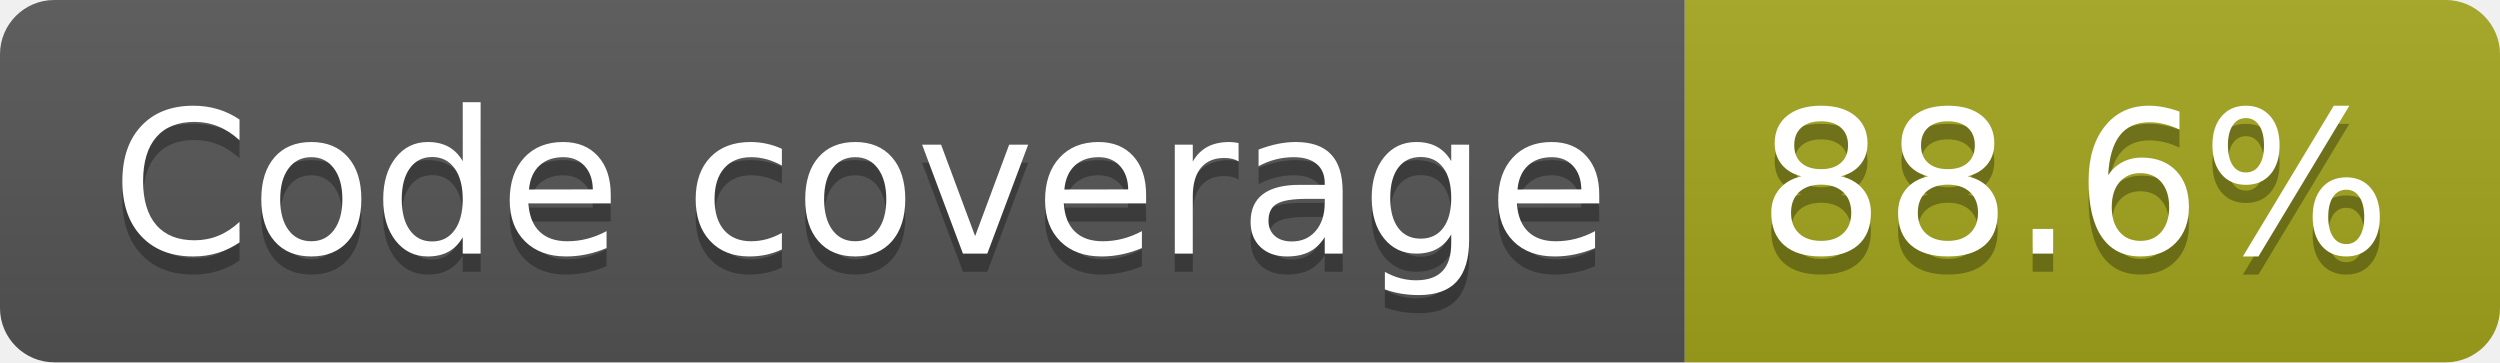
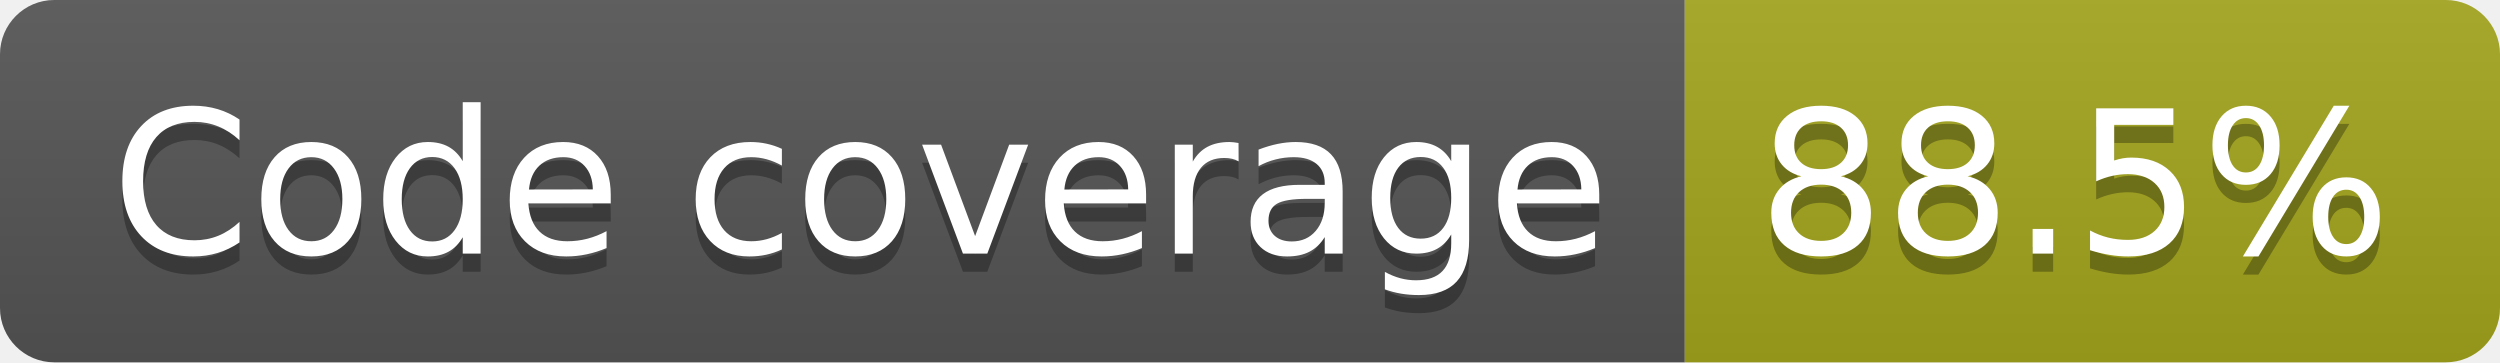
- <svg xmlns="http://www.w3.org/2000/svg" width="138" height="20" role="img" aria-label="Code coverage: 88.6%">
+ <svg xmlns="http://www.w3.org/2000/svg" width="138" height="20" role="img" aria-label="Code coverage: 88.5%">
  <linearGradient id="s" x2="0" y2="100%">
    <stop offset="0" stop-color="#bbb" stop-opacity=".1" />
    <stop offset="1" stop-opacity=".1" />
  </linearGradient>
  <clipPath id="r">
    <rect width="138" height="20" rx="3" fill="#fff" />
  </clipPath>
  <g clip-path="url(#r)">
    <rect width="93" height="20" fill="#555" />
    <rect x="93" width="45" height="20" fill="#a4a61d" />
    <rect width="138" height="20" fill="url(#s)" />
  </g>
  <g fill="#fff" text-anchor="middle" font-family="Verdana,Geneva,DejaVu Sans,sans-serif" text-rendering="geometricPrecision" font-size="110">
    <text aria-hidden="true" x="475" y="150" fill="#010101" fill-opacity=".3" transform="scale(.1)" textLength="827">Code coverage</text>
    <text x="475" y="140" transform="scale(.1)" fill="#fff" textLength="827">Code coverage</text>
-     <text aria-hidden="true" x="1145" y="150" fill="#010101" fill-opacity=".3" transform="scale(.1)" textLength="350">88.6%</text>
-     <text x="1145" y="140" transform="scale(.1)" fill="#fff" textLength="350">88.6%</text>
+     <text aria-hidden="true" x="1145" y="150" fill="#010101" fill-opacity=".3" transform="scale(.1)" textLength="350">88.5%</text>
+     <text x="1145" y="140" transform="scale(.1)" fill="#fff" textLength="350">88.5%</text>
  </g>
</svg>
